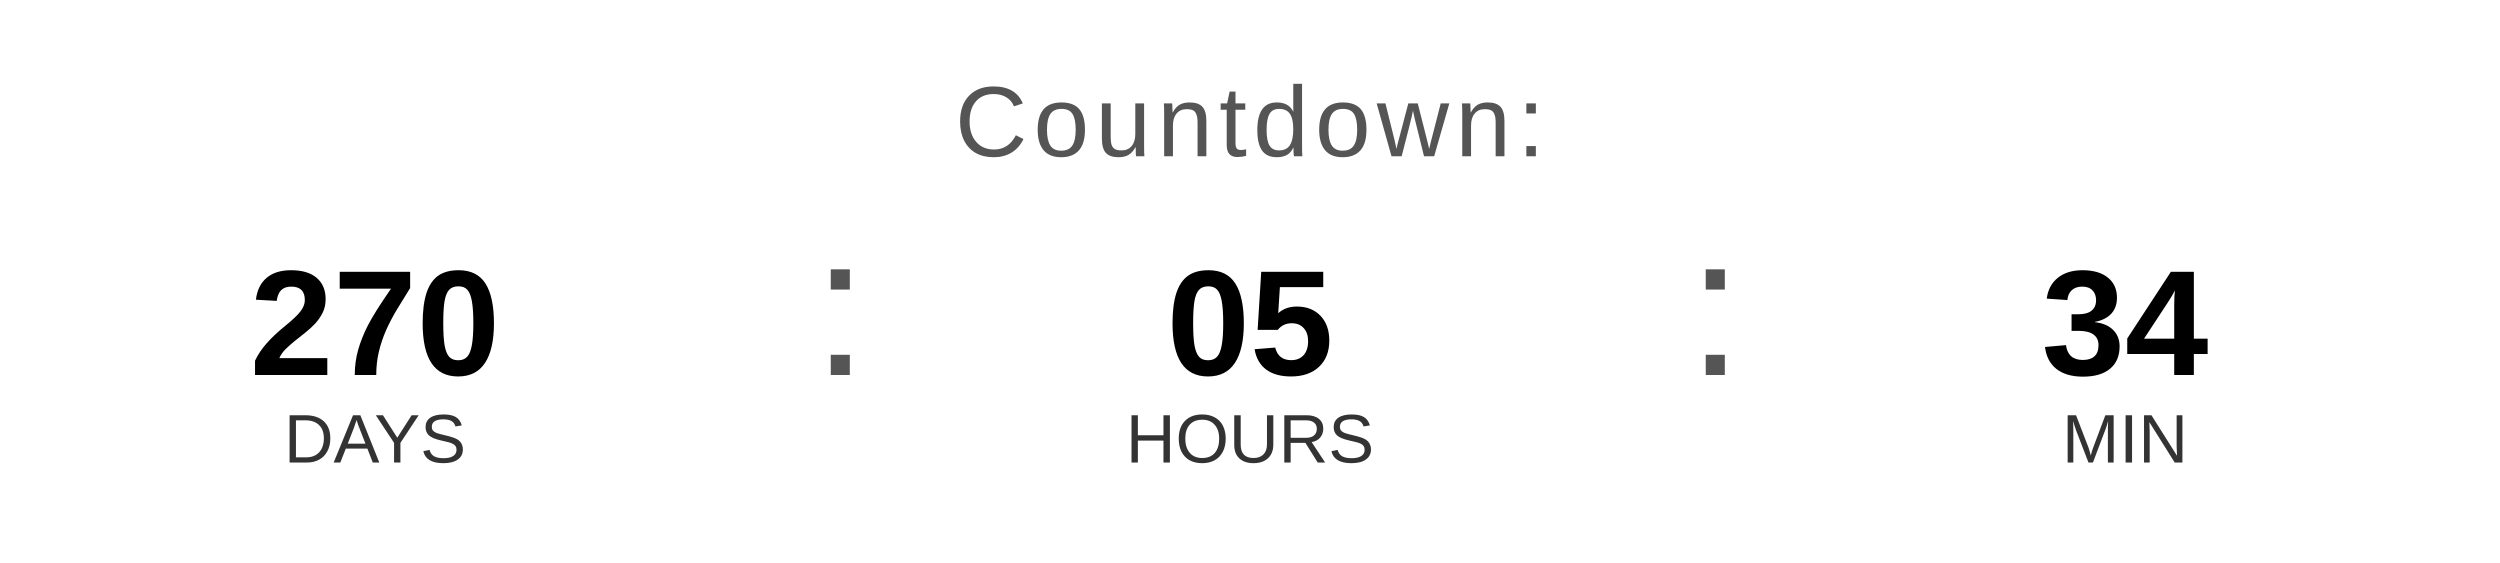
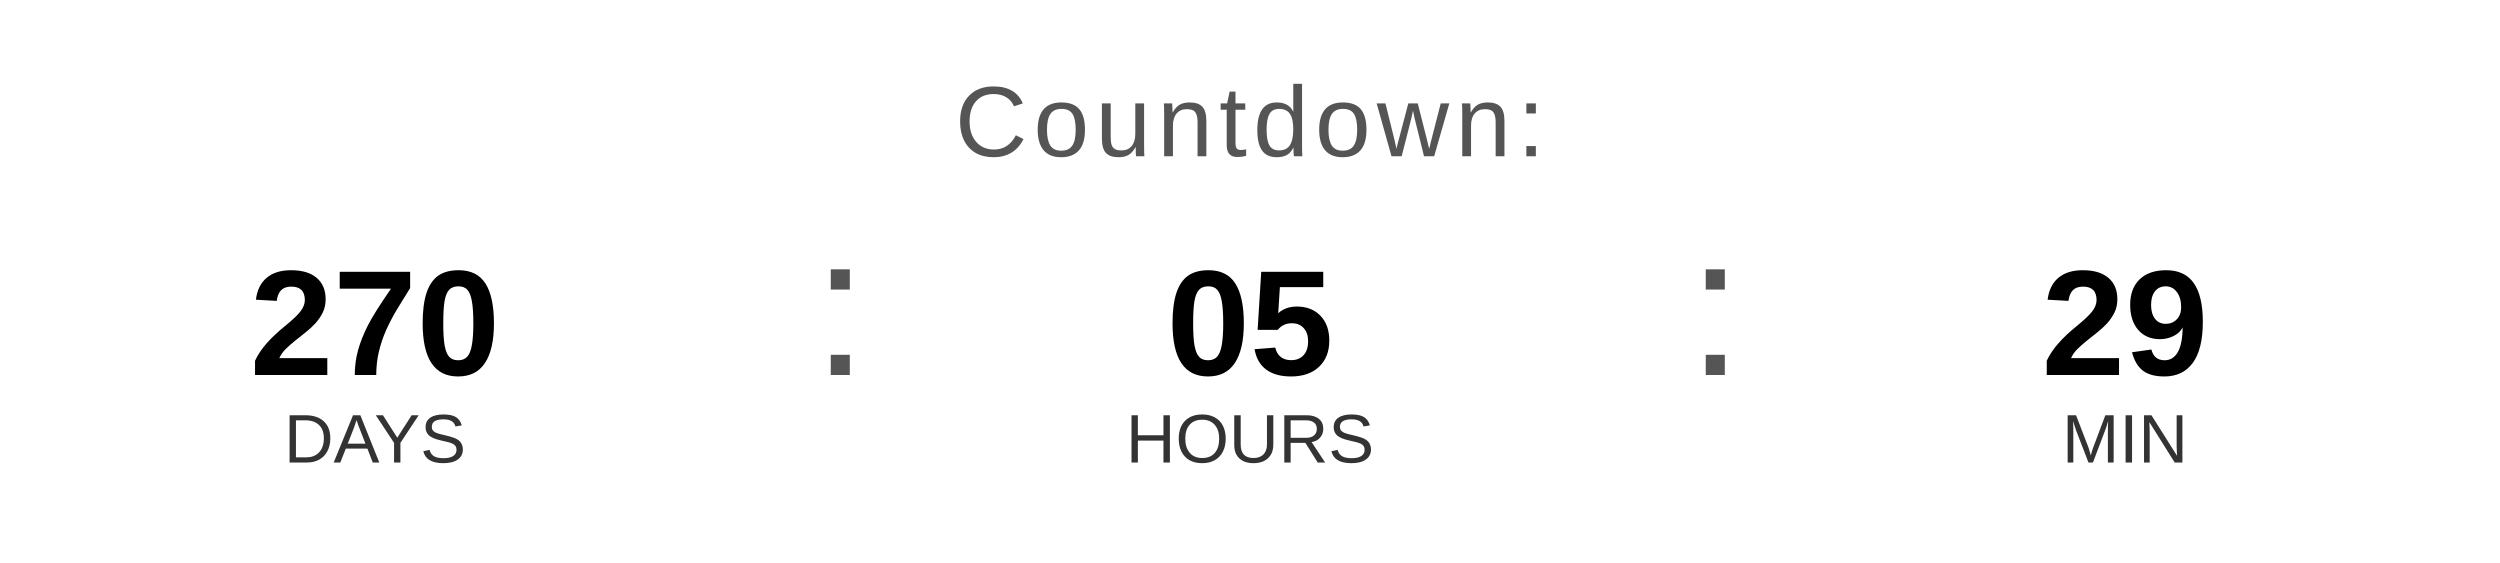
<svg xmlns="http://www.w3.org/2000/svg" width="400" height="90" viewBox="0 0 400 90">
  <text x="200" y="25" font-family="Arial, Helvetica, sans-serif" font-size="16" fill="#555555" text-anchor="middle" letter-spacing="1">
    Countdown:
  </text>
  <text x="60" y="60" font-family="Arial, Helvetica, sans-serif" font-size="24" font-weight="bold" fill="#000000" text-anchor="middle">270</text>
  <text x="60" y="74" font-family="Arial, Helvetica, sans-serif" font-size="11" fill="#333333" text-anchor="middle">DAYS</text>
  <text x="130" y="60" font-family="Arial, sans-serif" font-size="32" fill="#555555">:</text>
  <text x="200" y="60" font-family="Arial, Helvetica, sans-serif" font-size="24" font-weight="bold" fill="#000000" text-anchor="middle">05</text>
  <text x="200" y="74" font-family="Arial, Helvetica, sans-serif" font-size="11" fill="#333333" text-anchor="middle">HOURS</text>
  <text x="270" y="60" font-family="Arial, sans-serif" font-size="32" fill="#555555">:</text>
-   <text x="340" y="60" font-family="Arial, Helvetica, sans-serif" font-size="24" font-weight="bold" fill="#000000" text-anchor="middle">34</text>
+   <text x="340" y="60" font-family="Arial, Helvetica, sans-serif" font-size="24" font-weight="bold" fill="#000000" text-anchor="middle">29</text>
  <text x="340" y="74" font-family="Arial, Helvetica, sans-serif" font-size="11" fill="#333333" text-anchor="middle">MIN</text>
</svg>
